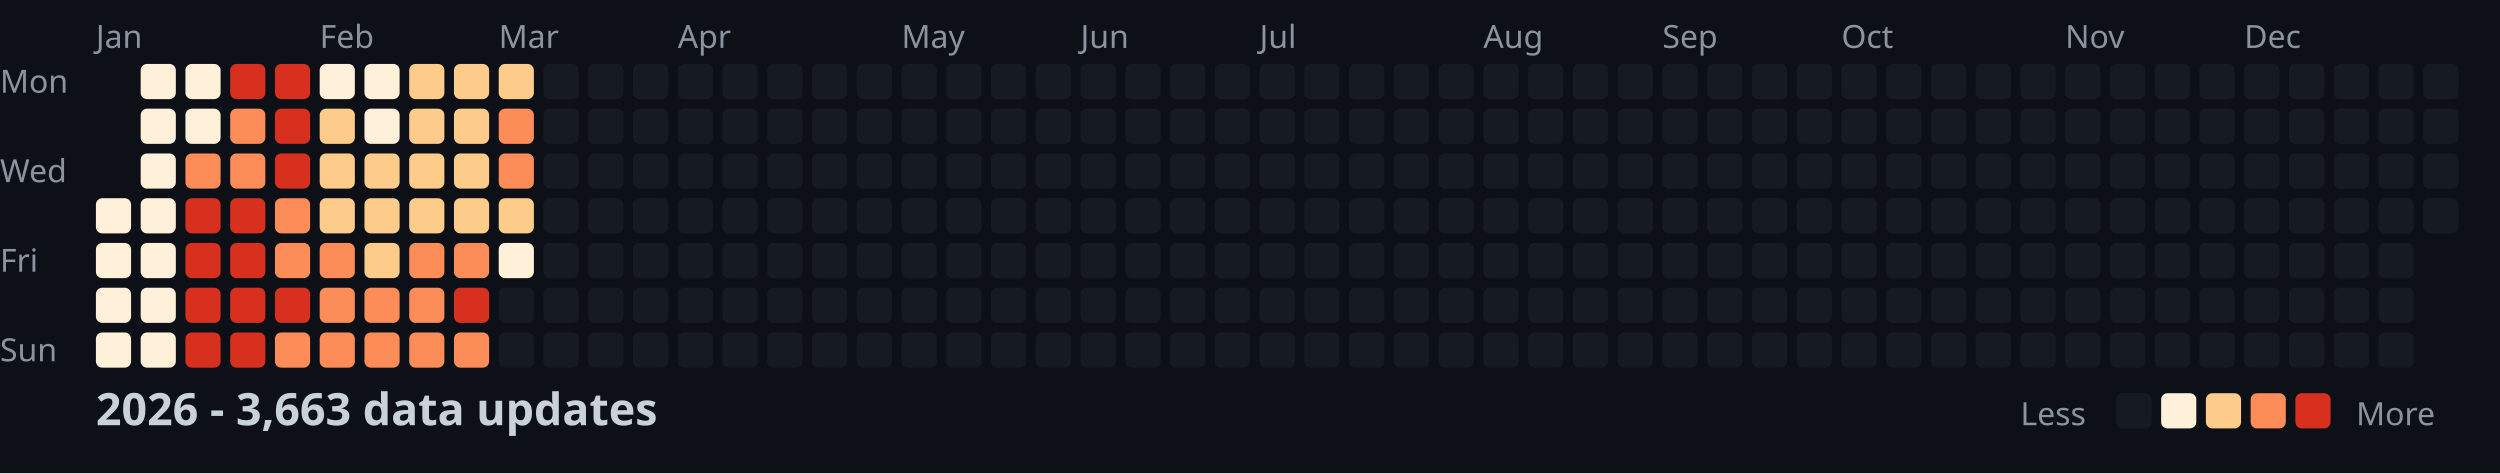
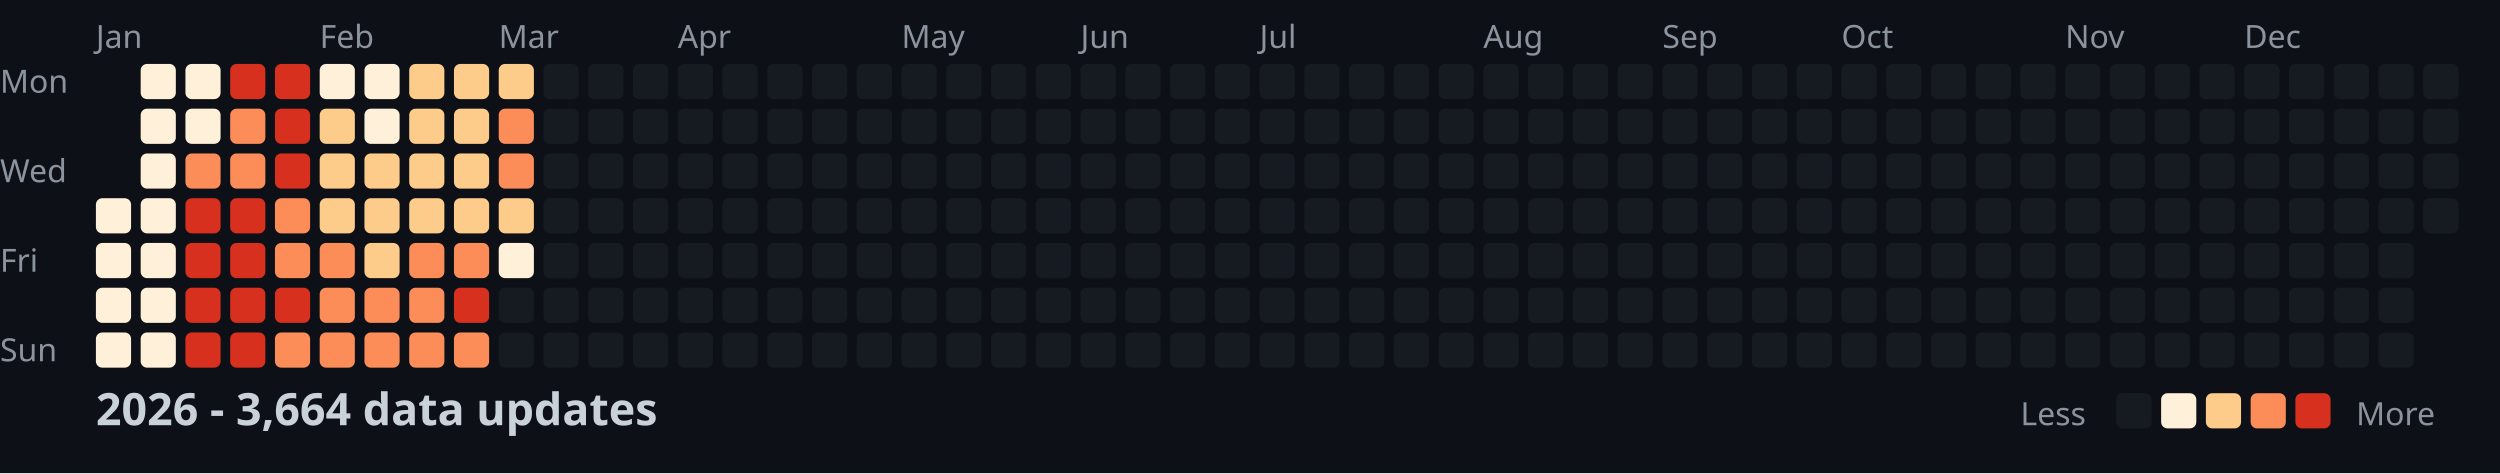
<svg xmlns="http://www.w3.org/2000/svg" width="782" height="148">
  <style>
    .month { font: 10px sans-serif; fill: #8b949e; }
    .day { font: 10px sans-serif; fill: #8b949e; }
    .title { font: bold 14px sans-serif; fill: #c9d1d9; }
    .legend { font: 10px sans-serif; fill: #8b949e; }
  </style>
  <rect width="100%" height="100%" fill="#0d1117" />
  <text x="0" y="29" class="day">Mon</text>
  <text x="0" y="57" class="day">Wed</text>
  <text x="0" y="85" class="day">Fri</text>
  <text x="0" y="113" class="day">Sun</text>
  <text x="30" y="15" class="month">Jan</text>
  <text x="100" y="15" class="month">Feb</text>
  <text x="156" y="15" class="month">Mar</text>
  <text x="212" y="15" class="month">Apr</text>
  <text x="282" y="15" class="month">May</text>
  <text x="338" y="15" class="month">Jun</text>
  <text x="394" y="15" class="month">Jul</text>
  <text x="464" y="15" class="month">Aug</text>
  <text x="520" y="15" class="month">Sep</text>
  <text x="576" y="15" class="month">Oct</text>
  <text x="646" y="15" class="month">Nov</text>
  <text x="702" y="15" class="month">Dec</text>
  <rect x="30" y="62" width="11" height="11" fill="#fef0d9" rx="2" />
  <rect x="30" y="76" width="11" height="11" fill="#fef0d9" rx="2" />
  <rect x="30" y="90" width="11" height="11" fill="#fef0d9" rx="2" />
  <rect x="30" y="104" width="11" height="11" fill="#fef0d9" rx="2" />
  <rect x="44" y="20" width="11" height="11" fill="#fef0d9" rx="2" />
  <rect x="44" y="34" width="11" height="11" fill="#fef0d9" rx="2" />
  <rect x="44" y="48" width="11" height="11" fill="#fef0d9" rx="2" />
  <rect x="44" y="62" width="11" height="11" fill="#fef0d9" rx="2" />
  <rect x="44" y="76" width="11" height="11" fill="#fef0d9" rx="2" />
  <rect x="44" y="90" width="11" height="11" fill="#fef0d9" rx="2" />
  <rect x="44" y="104" width="11" height="11" fill="#fef0d9" rx="2" />
  <rect x="58" y="20" width="11" height="11" fill="#fef0d9" rx="2" />
  <rect x="58" y="34" width="11" height="11" fill="#fef0d9" rx="2" />
  <rect x="58" y="48" width="11" height="11" fill="#fc8d59" rx="2" />
  <rect x="58" y="62" width="11" height="11" fill="#d7301f" rx="2" />
  <rect x="58" y="76" width="11" height="11" fill="#d7301f" rx="2" />
  <rect x="58" y="90" width="11" height="11" fill="#d7301f" rx="2" />
  <rect x="58" y="104" width="11" height="11" fill="#d7301f" rx="2" />
  <rect x="72" y="20" width="11" height="11" fill="#d7301f" rx="2" />
  <rect x="72" y="34" width="11" height="11" fill="#fc8d59" rx="2" />
  <rect x="72" y="48" width="11" height="11" fill="#fc8d59" rx="2" />
  <rect x="72" y="62" width="11" height="11" fill="#d7301f" rx="2" />
  <rect x="72" y="76" width="11" height="11" fill="#d7301f" rx="2" />
  <rect x="72" y="90" width="11" height="11" fill="#d7301f" rx="2" />
  <rect x="72" y="104" width="11" height="11" fill="#d7301f" rx="2" />
  <rect x="86" y="20" width="11" height="11" fill="#d7301f" rx="2" />
  <rect x="86" y="34" width="11" height="11" fill="#d7301f" rx="2" />
  <rect x="86" y="48" width="11" height="11" fill="#d7301f" rx="2" />
  <rect x="86" y="62" width="11" height="11" fill="#fc8d59" rx="2" />
  <rect x="86" y="76" width="11" height="11" fill="#fc8d59" rx="2" />
  <rect x="86" y="90" width="11" height="11" fill="#d7301f" rx="2" />
  <rect x="86" y="104" width="11" height="11" fill="#fc8d59" rx="2" />
  <rect x="100" y="20" width="11" height="11" fill="#fef0d9" rx="2" />
  <rect x="100" y="34" width="11" height="11" fill="#fdcc8a" rx="2" />
  <rect x="100" y="48" width="11" height="11" fill="#fdcc8a" rx="2" />
  <rect x="100" y="62" width="11" height="11" fill="#fdcc8a" rx="2" />
  <rect x="100" y="76" width="11" height="11" fill="#fc8d59" rx="2" />
  <rect x="100" y="90" width="11" height="11" fill="#fc8d59" rx="2" />
  <rect x="100" y="104" width="11" height="11" fill="#fc8d59" rx="2" />
  <rect x="114" y="20" width="11" height="11" fill="#fef0d9" rx="2" />
  <rect x="114" y="34" width="11" height="11" fill="#fef0d9" rx="2" />
  <rect x="114" y="48" width="11" height="11" fill="#fdcc8a" rx="2" />
  <rect x="114" y="62" width="11" height="11" fill="#fdcc8a" rx="2" />
  <rect x="114" y="76" width="11" height="11" fill="#fdcc8a" rx="2" />
  <rect x="114" y="90" width="11" height="11" fill="#fc8d59" rx="2" />
  <rect x="114" y="104" width="11" height="11" fill="#fc8d59" rx="2" />
  <rect x="128" y="20" width="11" height="11" fill="#fdcc8a" rx="2" />
  <rect x="128" y="34" width="11" height="11" fill="#fdcc8a" rx="2" />
  <rect x="128" y="48" width="11" height="11" fill="#fdcc8a" rx="2" />
  <rect x="128" y="62" width="11" height="11" fill="#fdcc8a" rx="2" />
  <rect x="128" y="76" width="11" height="11" fill="#fc8d59" rx="2" />
  <rect x="128" y="90" width="11" height="11" fill="#fc8d59" rx="2" />
  <rect x="128" y="104" width="11" height="11" fill="#fc8d59" rx="2" />
  <rect x="142" y="20" width="11" height="11" fill="#fdcc8a" rx="2" />
  <rect x="142" y="34" width="11" height="11" fill="#fdcc8a" rx="2" />
  <rect x="142" y="48" width="11" height="11" fill="#fdcc8a" rx="2" />
  <rect x="142" y="62" width="11" height="11" fill="#fdcc8a" rx="2" />
  <rect x="142" y="76" width="11" height="11" fill="#fc8d59" rx="2" />
  <rect x="142" y="90" width="11" height="11" fill="#d7301f" rx="2" />
  <rect x="142" y="104" width="11" height="11" fill="#fc8d59" rx="2" />
  <rect x="156" y="20" width="11" height="11" fill="#fdcc8a" rx="2" />
  <rect x="156" y="34" width="11" height="11" fill="#fc8d59" rx="2" />
  <rect x="156" y="48" width="11" height="11" fill="#fc8d59" rx="2" />
  <rect x="156" y="62" width="11" height="11" fill="#fdcc8a" rx="2" />
  <rect x="156" y="76" width="11" height="11" fill="#fef0d9" rx="2" />
  <rect x="156" y="90" width="11" height="11" fill="#161b22" rx="2" />
  <rect x="156" y="104" width="11" height="11" fill="#161b22" rx="2" />
  <rect x="170" y="20" width="11" height="11" fill="#161b22" rx="2" />
  <rect x="170" y="34" width="11" height="11" fill="#161b22" rx="2" />
  <rect x="170" y="48" width="11" height="11" fill="#161b22" rx="2" />
  <rect x="170" y="62" width="11" height="11" fill="#161b22" rx="2" />
  <rect x="170" y="76" width="11" height="11" fill="#161b22" rx="2" />
  <rect x="170" y="90" width="11" height="11" fill="#161b22" rx="2" />
  <rect x="170" y="104" width="11" height="11" fill="#161b22" rx="2" />
  <rect x="184" y="20" width="11" height="11" fill="#161b22" rx="2" />
  <rect x="184" y="34" width="11" height="11" fill="#161b22" rx="2" />
  <rect x="184" y="48" width="11" height="11" fill="#161b22" rx="2" />
  <rect x="184" y="62" width="11" height="11" fill="#161b22" rx="2" />
  <rect x="184" y="76" width="11" height="11" fill="#161b22" rx="2" />
  <rect x="184" y="90" width="11" height="11" fill="#161b22" rx="2" />
  <rect x="184" y="104" width="11" height="11" fill="#161b22" rx="2" />
  <rect x="198" y="20" width="11" height="11" fill="#161b22" rx="2" />
  <rect x="198" y="34" width="11" height="11" fill="#161b22" rx="2" />
  <rect x="198" y="48" width="11" height="11" fill="#161b22" rx="2" />
  <rect x="198" y="62" width="11" height="11" fill="#161b22" rx="2" />
  <rect x="198" y="76" width="11" height="11" fill="#161b22" rx="2" />
  <rect x="198" y="90" width="11" height="11" fill="#161b22" rx="2" />
  <rect x="198" y="104" width="11" height="11" fill="#161b22" rx="2" />
  <rect x="212" y="20" width="11" height="11" fill="#161b22" rx="2" />
  <rect x="212" y="34" width="11" height="11" fill="#161b22" rx="2" />
  <rect x="212" y="48" width="11" height="11" fill="#161b22" rx="2" />
  <rect x="212" y="62" width="11" height="11" fill="#161b22" rx="2" />
  <rect x="212" y="76" width="11" height="11" fill="#161b22" rx="2" />
  <rect x="212" y="90" width="11" height="11" fill="#161b22" rx="2" />
  <rect x="212" y="104" width="11" height="11" fill="#161b22" rx="2" />
  <rect x="226" y="20" width="11" height="11" fill="#161b22" rx="2" />
  <rect x="226" y="34" width="11" height="11" fill="#161b22" rx="2" />
  <rect x="226" y="48" width="11" height="11" fill="#161b22" rx="2" />
  <rect x="226" y="62" width="11" height="11" fill="#161b22" rx="2" />
  <rect x="226" y="76" width="11" height="11" fill="#161b22" rx="2" />
  <rect x="226" y="90" width="11" height="11" fill="#161b22" rx="2" />
  <rect x="226" y="104" width="11" height="11" fill="#161b22" rx="2" />
  <rect x="240" y="20" width="11" height="11" fill="#161b22" rx="2" />
  <rect x="240" y="34" width="11" height="11" fill="#161b22" rx="2" />
  <rect x="240" y="48" width="11" height="11" fill="#161b22" rx="2" />
  <rect x="240" y="62" width="11" height="11" fill="#161b22" rx="2" />
  <rect x="240" y="76" width="11" height="11" fill="#161b22" rx="2" />
  <rect x="240" y="90" width="11" height="11" fill="#161b22" rx="2" />
  <rect x="240" y="104" width="11" height="11" fill="#161b22" rx="2" />
  <rect x="254" y="20" width="11" height="11" fill="#161b22" rx="2" />
  <rect x="254" y="34" width="11" height="11" fill="#161b22" rx="2" />
  <rect x="254" y="48" width="11" height="11" fill="#161b22" rx="2" />
  <rect x="254" y="62" width="11" height="11" fill="#161b22" rx="2" />
  <rect x="254" y="76" width="11" height="11" fill="#161b22" rx="2" />
  <rect x="254" y="90" width="11" height="11" fill="#161b22" rx="2" />
  <rect x="254" y="104" width="11" height="11" fill="#161b22" rx="2" />
  <rect x="268" y="20" width="11" height="11" fill="#161b22" rx="2" />
  <rect x="268" y="34" width="11" height="11" fill="#161b22" rx="2" />
  <rect x="268" y="48" width="11" height="11" fill="#161b22" rx="2" />
  <rect x="268" y="62" width="11" height="11" fill="#161b22" rx="2" />
  <rect x="268" y="76" width="11" height="11" fill="#161b22" rx="2" />
  <rect x="268" y="90" width="11" height="11" fill="#161b22" rx="2" />
  <rect x="268" y="104" width="11" height="11" fill="#161b22" rx="2" />
  <rect x="282" y="20" width="11" height="11" fill="#161b22" rx="2" />
  <rect x="282" y="34" width="11" height="11" fill="#161b22" rx="2" />
  <rect x="282" y="48" width="11" height="11" fill="#161b22" rx="2" />
  <rect x="282" y="62" width="11" height="11" fill="#161b22" rx="2" />
  <rect x="282" y="76" width="11" height="11" fill="#161b22" rx="2" />
  <rect x="282" y="90" width="11" height="11" fill="#161b22" rx="2" />
  <rect x="282" y="104" width="11" height="11" fill="#161b22" rx="2" />
  <rect x="296" y="20" width="11" height="11" fill="#161b22" rx="2" />
  <rect x="296" y="34" width="11" height="11" fill="#161b22" rx="2" />
  <rect x="296" y="48" width="11" height="11" fill="#161b22" rx="2" />
  <rect x="296" y="62" width="11" height="11" fill="#161b22" rx="2" />
  <rect x="296" y="76" width="11" height="11" fill="#161b22" rx="2" />
  <rect x="296" y="90" width="11" height="11" fill="#161b22" rx="2" />
  <rect x="296" y="104" width="11" height="11" fill="#161b22" rx="2" />
  <rect x="310" y="20" width="11" height="11" fill="#161b22" rx="2" />
  <rect x="310" y="34" width="11" height="11" fill="#161b22" rx="2" />
  <rect x="310" y="48" width="11" height="11" fill="#161b22" rx="2" />
  <rect x="310" y="62" width="11" height="11" fill="#161b22" rx="2" />
  <rect x="310" y="76" width="11" height="11" fill="#161b22" rx="2" />
  <rect x="310" y="90" width="11" height="11" fill="#161b22" rx="2" />
  <rect x="310" y="104" width="11" height="11" fill="#161b22" rx="2" />
  <rect x="324" y="20" width="11" height="11" fill="#161b22" rx="2" />
  <rect x="324" y="34" width="11" height="11" fill="#161b22" rx="2" />
  <rect x="324" y="48" width="11" height="11" fill="#161b22" rx="2" />
  <rect x="324" y="62" width="11" height="11" fill="#161b22" rx="2" />
  <rect x="324" y="76" width="11" height="11" fill="#161b22" rx="2" />
  <rect x="324" y="90" width="11" height="11" fill="#161b22" rx="2" />
  <rect x="324" y="104" width="11" height="11" fill="#161b22" rx="2" />
  <rect x="338" y="20" width="11" height="11" fill="#161b22" rx="2" />
  <rect x="338" y="34" width="11" height="11" fill="#161b22" rx="2" />
  <rect x="338" y="48" width="11" height="11" fill="#161b22" rx="2" />
  <rect x="338" y="62" width="11" height="11" fill="#161b22" rx="2" />
  <rect x="338" y="76" width="11" height="11" fill="#161b22" rx="2" />
  <rect x="338" y="90" width="11" height="11" fill="#161b22" rx="2" />
  <rect x="338" y="104" width="11" height="11" fill="#161b22" rx="2" />
  <rect x="352" y="20" width="11" height="11" fill="#161b22" rx="2" />
  <rect x="352" y="34" width="11" height="11" fill="#161b22" rx="2" />
  <rect x="352" y="48" width="11" height="11" fill="#161b22" rx="2" />
  <rect x="352" y="62" width="11" height="11" fill="#161b22" rx="2" />
  <rect x="352" y="76" width="11" height="11" fill="#161b22" rx="2" />
  <rect x="352" y="90" width="11" height="11" fill="#161b22" rx="2" />
  <rect x="352" y="104" width="11" height="11" fill="#161b22" rx="2" />
  <rect x="366" y="20" width="11" height="11" fill="#161b22" rx="2" />
  <rect x="366" y="34" width="11" height="11" fill="#161b22" rx="2" />
  <rect x="366" y="48" width="11" height="11" fill="#161b22" rx="2" />
  <rect x="366" y="62" width="11" height="11" fill="#161b22" rx="2" />
  <rect x="366" y="76" width="11" height="11" fill="#161b22" rx="2" />
  <rect x="366" y="90" width="11" height="11" fill="#161b22" rx="2" />
  <rect x="366" y="104" width="11" height="11" fill="#161b22" rx="2" />
  <rect x="380" y="20" width="11" height="11" fill="#161b22" rx="2" />
  <rect x="380" y="34" width="11" height="11" fill="#161b22" rx="2" />
  <rect x="380" y="48" width="11" height="11" fill="#161b22" rx="2" />
  <rect x="380" y="62" width="11" height="11" fill="#161b22" rx="2" />
  <rect x="380" y="76" width="11" height="11" fill="#161b22" rx="2" />
  <rect x="380" y="90" width="11" height="11" fill="#161b22" rx="2" />
  <rect x="380" y="104" width="11" height="11" fill="#161b22" rx="2" />
  <rect x="394" y="20" width="11" height="11" fill="#161b22" rx="2" />
  <rect x="394" y="34" width="11" height="11" fill="#161b22" rx="2" />
  <rect x="394" y="48" width="11" height="11" fill="#161b22" rx="2" />
  <rect x="394" y="62" width="11" height="11" fill="#161b22" rx="2" />
  <rect x="394" y="76" width="11" height="11" fill="#161b22" rx="2" />
  <rect x="394" y="90" width="11" height="11" fill="#161b22" rx="2" />
  <rect x="394" y="104" width="11" height="11" fill="#161b22" rx="2" />
  <rect x="408" y="20" width="11" height="11" fill="#161b22" rx="2" />
  <rect x="408" y="34" width="11" height="11" fill="#161b22" rx="2" />
  <rect x="408" y="48" width="11" height="11" fill="#161b22" rx="2" />
  <rect x="408" y="62" width="11" height="11" fill="#161b22" rx="2" />
  <rect x="408" y="76" width="11" height="11" fill="#161b22" rx="2" />
  <rect x="408" y="90" width="11" height="11" fill="#161b22" rx="2" />
  <rect x="408" y="104" width="11" height="11" fill="#161b22" rx="2" />
  <rect x="422" y="20" width="11" height="11" fill="#161b22" rx="2" />
  <rect x="422" y="34" width="11" height="11" fill="#161b22" rx="2" />
  <rect x="422" y="48" width="11" height="11" fill="#161b22" rx="2" />
  <rect x="422" y="62" width="11" height="11" fill="#161b22" rx="2" />
  <rect x="422" y="76" width="11" height="11" fill="#161b22" rx="2" />
  <rect x="422" y="90" width="11" height="11" fill="#161b22" rx="2" />
  <rect x="422" y="104" width="11" height="11" fill="#161b22" rx="2" />
  <rect x="436" y="20" width="11" height="11" fill="#161b22" rx="2" />
  <rect x="436" y="34" width="11" height="11" fill="#161b22" rx="2" />
  <rect x="436" y="48" width="11" height="11" fill="#161b22" rx="2" />
  <rect x="436" y="62" width="11" height="11" fill="#161b22" rx="2" />
  <rect x="436" y="76" width="11" height="11" fill="#161b22" rx="2" />
  <rect x="436" y="90" width="11" height="11" fill="#161b22" rx="2" />
  <rect x="436" y="104" width="11" height="11" fill="#161b22" rx="2" />
  <rect x="450" y="20" width="11" height="11" fill="#161b22" rx="2" />
  <rect x="450" y="34" width="11" height="11" fill="#161b22" rx="2" />
  <rect x="450" y="48" width="11" height="11" fill="#161b22" rx="2" />
  <rect x="450" y="62" width="11" height="11" fill="#161b22" rx="2" />
  <rect x="450" y="76" width="11" height="11" fill="#161b22" rx="2" />
  <rect x="450" y="90" width="11" height="11" fill="#161b22" rx="2" />
  <rect x="450" y="104" width="11" height="11" fill="#161b22" rx="2" />
  <rect x="464" y="20" width="11" height="11" fill="#161b22" rx="2" />
  <rect x="464" y="34" width="11" height="11" fill="#161b22" rx="2" />
  <rect x="464" y="48" width="11" height="11" fill="#161b22" rx="2" />
  <rect x="464" y="62" width="11" height="11" fill="#161b22" rx="2" />
  <rect x="464" y="76" width="11" height="11" fill="#161b22" rx="2" />
  <rect x="464" y="90" width="11" height="11" fill="#161b22" rx="2" />
  <rect x="464" y="104" width="11" height="11" fill="#161b22" rx="2" />
  <rect x="478" y="20" width="11" height="11" fill="#161b22" rx="2" />
  <rect x="478" y="34" width="11" height="11" fill="#161b22" rx="2" />
  <rect x="478" y="48" width="11" height="11" fill="#161b22" rx="2" />
  <rect x="478" y="62" width="11" height="11" fill="#161b22" rx="2" />
  <rect x="478" y="76" width="11" height="11" fill="#161b22" rx="2" />
  <rect x="478" y="90" width="11" height="11" fill="#161b22" rx="2" />
  <rect x="478" y="104" width="11" height="11" fill="#161b22" rx="2" />
  <rect x="492" y="20" width="11" height="11" fill="#161b22" rx="2" />
  <rect x="492" y="34" width="11" height="11" fill="#161b22" rx="2" />
  <rect x="492" y="48" width="11" height="11" fill="#161b22" rx="2" />
  <rect x="492" y="62" width="11" height="11" fill="#161b22" rx="2" />
  <rect x="492" y="76" width="11" height="11" fill="#161b22" rx="2" />
  <rect x="492" y="90" width="11" height="11" fill="#161b22" rx="2" />
  <rect x="492" y="104" width="11" height="11" fill="#161b22" rx="2" />
  <rect x="506" y="20" width="11" height="11" fill="#161b22" rx="2" />
  <rect x="506" y="34" width="11" height="11" fill="#161b22" rx="2" />
  <rect x="506" y="48" width="11" height="11" fill="#161b22" rx="2" />
  <rect x="506" y="62" width="11" height="11" fill="#161b22" rx="2" />
  <rect x="506" y="76" width="11" height="11" fill="#161b22" rx="2" />
  <rect x="506" y="90" width="11" height="11" fill="#161b22" rx="2" />
  <rect x="506" y="104" width="11" height="11" fill="#161b22" rx="2" />
  <rect x="520" y="20" width="11" height="11" fill="#161b22" rx="2" />
  <rect x="520" y="34" width="11" height="11" fill="#161b22" rx="2" />
  <rect x="520" y="48" width="11" height="11" fill="#161b22" rx="2" />
  <rect x="520" y="62" width="11" height="11" fill="#161b22" rx="2" />
  <rect x="520" y="76" width="11" height="11" fill="#161b22" rx="2" />
  <rect x="520" y="90" width="11" height="11" fill="#161b22" rx="2" />
  <rect x="520" y="104" width="11" height="11" fill="#161b22" rx="2" />
  <rect x="534" y="20" width="11" height="11" fill="#161b22" rx="2" />
  <rect x="534" y="34" width="11" height="11" fill="#161b22" rx="2" />
  <rect x="534" y="48" width="11" height="11" fill="#161b22" rx="2" />
  <rect x="534" y="62" width="11" height="11" fill="#161b22" rx="2" />
  <rect x="534" y="76" width="11" height="11" fill="#161b22" rx="2" />
  <rect x="534" y="90" width="11" height="11" fill="#161b22" rx="2" />
  <rect x="534" y="104" width="11" height="11" fill="#161b22" rx="2" />
  <rect x="548" y="20" width="11" height="11" fill="#161b22" rx="2" />
  <rect x="548" y="34" width="11" height="11" fill="#161b22" rx="2" />
  <rect x="548" y="48" width="11" height="11" fill="#161b22" rx="2" />
  <rect x="548" y="62" width="11" height="11" fill="#161b22" rx="2" />
  <rect x="548" y="76" width="11" height="11" fill="#161b22" rx="2" />
  <rect x="548" y="90" width="11" height="11" fill="#161b22" rx="2" />
  <rect x="548" y="104" width="11" height="11" fill="#161b22" rx="2" />
  <rect x="562" y="20" width="11" height="11" fill="#161b22" rx="2" />
  <rect x="562" y="34" width="11" height="11" fill="#161b22" rx="2" />
  <rect x="562" y="48" width="11" height="11" fill="#161b22" rx="2" />
  <rect x="562" y="62" width="11" height="11" fill="#161b22" rx="2" />
  <rect x="562" y="76" width="11" height="11" fill="#161b22" rx="2" />
  <rect x="562" y="90" width="11" height="11" fill="#161b22" rx="2" />
  <rect x="562" y="104" width="11" height="11" fill="#161b22" rx="2" />
  <rect x="576" y="20" width="11" height="11" fill="#161b22" rx="2" />
  <rect x="576" y="34" width="11" height="11" fill="#161b22" rx="2" />
  <rect x="576" y="48" width="11" height="11" fill="#161b22" rx="2" />
  <rect x="576" y="62" width="11" height="11" fill="#161b22" rx="2" />
  <rect x="576" y="76" width="11" height="11" fill="#161b22" rx="2" />
  <rect x="576" y="90" width="11" height="11" fill="#161b22" rx="2" />
  <rect x="576" y="104" width="11" height="11" fill="#161b22" rx="2" />
  <rect x="590" y="20" width="11" height="11" fill="#161b22" rx="2" />
  <rect x="590" y="34" width="11" height="11" fill="#161b22" rx="2" />
  <rect x="590" y="48" width="11" height="11" fill="#161b22" rx="2" />
  <rect x="590" y="62" width="11" height="11" fill="#161b22" rx="2" />
  <rect x="590" y="76" width="11" height="11" fill="#161b22" rx="2" />
  <rect x="590" y="90" width="11" height="11" fill="#161b22" rx="2" />
  <rect x="590" y="104" width="11" height="11" fill="#161b22" rx="2" />
  <rect x="604" y="20" width="11" height="11" fill="#161b22" rx="2" />
  <rect x="604" y="34" width="11" height="11" fill="#161b22" rx="2" />
  <rect x="604" y="48" width="11" height="11" fill="#161b22" rx="2" />
  <rect x="604" y="62" width="11" height="11" fill="#161b22" rx="2" />
  <rect x="604" y="76" width="11" height="11" fill="#161b22" rx="2" />
  <rect x="604" y="90" width="11" height="11" fill="#161b22" rx="2" />
  <rect x="604" y="104" width="11" height="11" fill="#161b22" rx="2" />
  <rect x="618" y="20" width="11" height="11" fill="#161b22" rx="2" />
  <rect x="618" y="34" width="11" height="11" fill="#161b22" rx="2" />
  <rect x="618" y="48" width="11" height="11" fill="#161b22" rx="2" />
  <rect x="618" y="62" width="11" height="11" fill="#161b22" rx="2" />
  <rect x="618" y="76" width="11" height="11" fill="#161b22" rx="2" />
  <rect x="618" y="90" width="11" height="11" fill="#161b22" rx="2" />
  <rect x="618" y="104" width="11" height="11" fill="#161b22" rx="2" />
  <rect x="632" y="20" width="11" height="11" fill="#161b22" rx="2" />
  <rect x="632" y="34" width="11" height="11" fill="#161b22" rx="2" />
  <rect x="632" y="48" width="11" height="11" fill="#161b22" rx="2" />
  <rect x="632" y="62" width="11" height="11" fill="#161b22" rx="2" />
  <rect x="632" y="76" width="11" height="11" fill="#161b22" rx="2" />
  <rect x="632" y="90" width="11" height="11" fill="#161b22" rx="2" />
  <rect x="632" y="104" width="11" height="11" fill="#161b22" rx="2" />
  <rect x="646" y="20" width="11" height="11" fill="#161b22" rx="2" />
  <rect x="646" y="34" width="11" height="11" fill="#161b22" rx="2" />
  <rect x="646" y="48" width="11" height="11" fill="#161b22" rx="2" />
  <rect x="646" y="62" width="11" height="11" fill="#161b22" rx="2" />
  <rect x="646" y="76" width="11" height="11" fill="#161b22" rx="2" />
  <rect x="646" y="90" width="11" height="11" fill="#161b22" rx="2" />
  <rect x="646" y="104" width="11" height="11" fill="#161b22" rx="2" />
  <rect x="660" y="20" width="11" height="11" fill="#161b22" rx="2" />
  <rect x="660" y="34" width="11" height="11" fill="#161b22" rx="2" />
  <rect x="660" y="48" width="11" height="11" fill="#161b22" rx="2" />
  <rect x="660" y="62" width="11" height="11" fill="#161b22" rx="2" />
  <rect x="660" y="76" width="11" height="11" fill="#161b22" rx="2" />
  <rect x="660" y="90" width="11" height="11" fill="#161b22" rx="2" />
  <rect x="660" y="104" width="11" height="11" fill="#161b22" rx="2" />
  <rect x="674" y="20" width="11" height="11" fill="#161b22" rx="2" />
  <rect x="674" y="34" width="11" height="11" fill="#161b22" rx="2" />
  <rect x="674" y="48" width="11" height="11" fill="#161b22" rx="2" />
  <rect x="674" y="62" width="11" height="11" fill="#161b22" rx="2" />
  <rect x="674" y="76" width="11" height="11" fill="#161b22" rx="2" />
  <rect x="674" y="90" width="11" height="11" fill="#161b22" rx="2" />
  <rect x="674" y="104" width="11" height="11" fill="#161b22" rx="2" />
  <rect x="688" y="20" width="11" height="11" fill="#161b22" rx="2" />
  <rect x="688" y="34" width="11" height="11" fill="#161b22" rx="2" />
  <rect x="688" y="48" width="11" height="11" fill="#161b22" rx="2" />
  <rect x="688" y="62" width="11" height="11" fill="#161b22" rx="2" />
  <rect x="688" y="76" width="11" height="11" fill="#161b22" rx="2" />
  <rect x="688" y="90" width="11" height="11" fill="#161b22" rx="2" />
  <rect x="688" y="104" width="11" height="11" fill="#161b22" rx="2" />
  <rect x="702" y="20" width="11" height="11" fill="#161b22" rx="2" />
  <rect x="702" y="34" width="11" height="11" fill="#161b22" rx="2" />
  <rect x="702" y="48" width="11" height="11" fill="#161b22" rx="2" />
  <rect x="702" y="62" width="11" height="11" fill="#161b22" rx="2" />
  <rect x="702" y="76" width="11" height="11" fill="#161b22" rx="2" />
  <rect x="702" y="90" width="11" height="11" fill="#161b22" rx="2" />
  <rect x="702" y="104" width="11" height="11" fill="#161b22" rx="2" />
  <rect x="716" y="20" width="11" height="11" fill="#161b22" rx="2" />
  <rect x="716" y="34" width="11" height="11" fill="#161b22" rx="2" />
  <rect x="716" y="48" width="11" height="11" fill="#161b22" rx="2" />
  <rect x="716" y="62" width="11" height="11" fill="#161b22" rx="2" />
  <rect x="716" y="76" width="11" height="11" fill="#161b22" rx="2" />
  <rect x="716" y="90" width="11" height="11" fill="#161b22" rx="2" />
  <rect x="716" y="104" width="11" height="11" fill="#161b22" rx="2" />
  <rect x="730" y="20" width="11" height="11" fill="#161b22" rx="2" />
  <rect x="730" y="34" width="11" height="11" fill="#161b22" rx="2" />
  <rect x="730" y="48" width="11" height="11" fill="#161b22" rx="2" />
  <rect x="730" y="62" width="11" height="11" fill="#161b22" rx="2" />
  <rect x="730" y="76" width="11" height="11" fill="#161b22" rx="2" />
  <rect x="730" y="90" width="11" height="11" fill="#161b22" rx="2" />
  <rect x="730" y="104" width="11" height="11" fill="#161b22" rx="2" />
  <rect x="744" y="20" width="11" height="11" fill="#161b22" rx="2" />
  <rect x="744" y="34" width="11" height="11" fill="#161b22" rx="2" />
  <rect x="744" y="48" width="11" height="11" fill="#161b22" rx="2" />
  <rect x="744" y="62" width="11" height="11" fill="#161b22" rx="2" />
  <rect x="744" y="76" width="11" height="11" fill="#161b22" rx="2" />
  <rect x="744" y="90" width="11" height="11" fill="#161b22" rx="2" />
  <rect x="744" y="104" width="11" height="11" fill="#161b22" rx="2" />
  <rect x="758" y="20" width="11" height="11" fill="#161b22" rx="2" />
  <rect x="758" y="34" width="11" height="11" fill="#161b22" rx="2" />
  <rect x="758" y="48" width="11" height="11" fill="#161b22" rx="2" />
  <rect x="758" y="62" width="11" height="11" fill="#161b22" rx="2" />
-   <text x="30" y="133" class="title">2026 - 3,663 data updates</text>
+   <text x="30" y="133" class="title">2026 - 3,664 data updates</text>
  <text x="632" y="133" class="legend">Less</text>
  <rect x="662" y="123" width="11" height="11" fill="#161b22" rx="2" />
  <rect x="676" y="123" width="11" height="11" fill="#fef0d9" rx="2" />
  <rect x="690" y="123" width="11" height="11" fill="#fdcc8a" rx="2" />
  <rect x="704" y="123" width="11" height="11" fill="#fc8d59" rx="2" />
  <rect x="718" y="123" width="11" height="11" fill="#d7301f" rx="2" />
  <text x="737" y="133" class="legend">More</text>
</svg>
